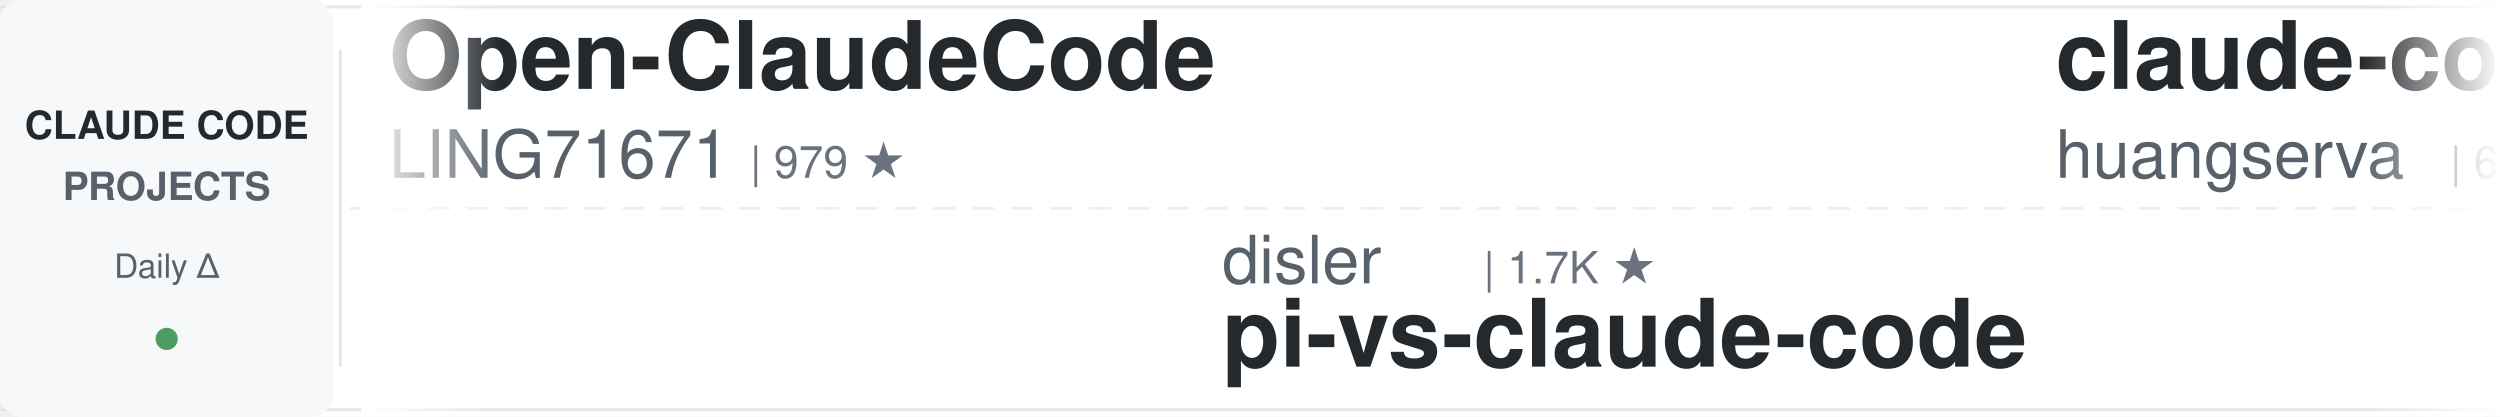
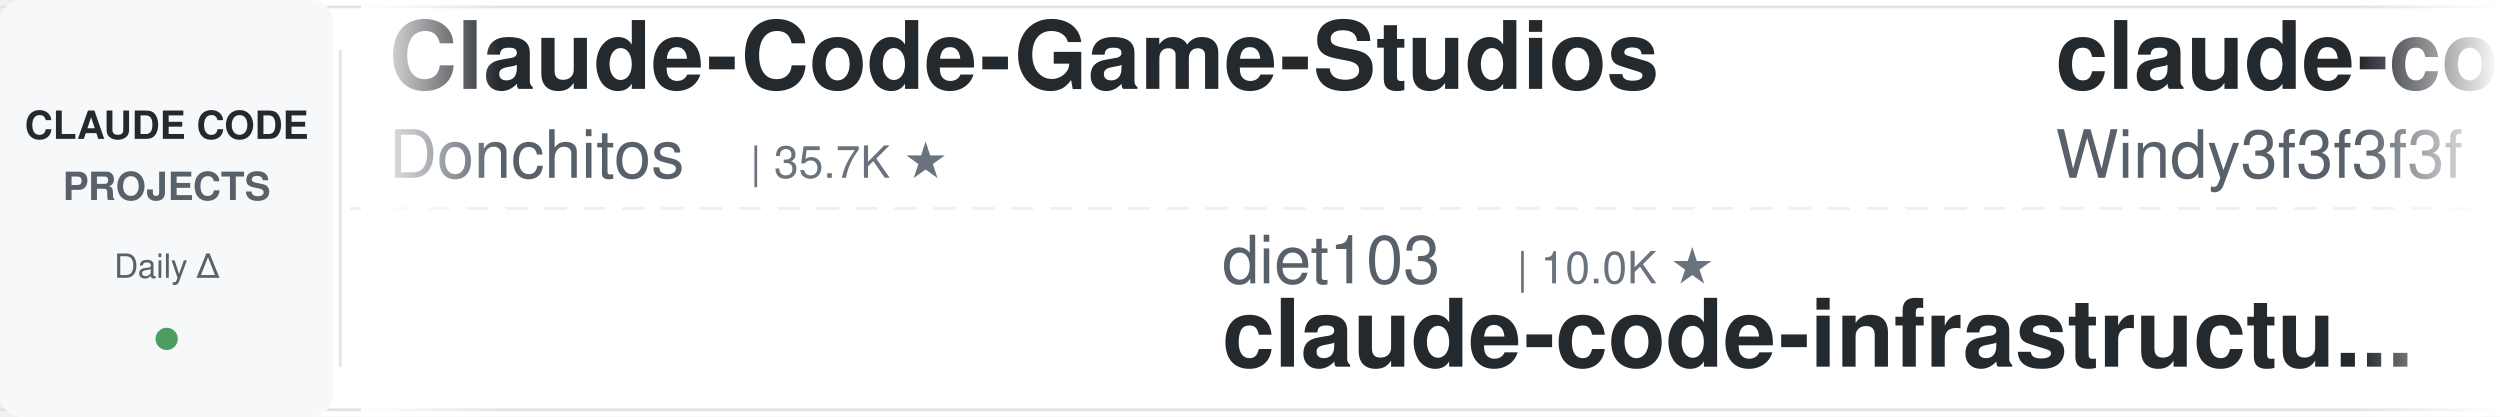
<svg xmlns="http://www.w3.org/2000/svg" width="900" height="150">
  <defs>
    <linearGradient id="leftFade" x1="0%" y1="0%" x2="100%" y2="0%">
      <stop offset="0%" style="stop-color:#ffffff;stop-opacity:1" />
      <stop offset="100%" style="stop-color:#ffffff;stop-opacity:0" />
    </linearGradient>
    <linearGradient id="rightFade" x1="0%" y1="0%" x2="100%" y2="0%">
      <stop offset="0%" style="stop-color:#ffffff;stop-opacity:0" />
      <stop offset="100%" style="stop-color:#ffffff;stop-opacity:1" />
    </linearGradient>
  </defs>
  <rect width="900" height="150" fill="#ffffff" rx="8" />
  <rect x="0" y="2" width="900" height="1" fill="#e1e4e8" />
  <rect x="0" y="147" width="900" height="1" fill="#e1e4e8" />
  <line x1="0" y1="75" x2="900" y2="75" stroke="#e1e4e8" stroke-width="1" stroke-dasharray="8 6" opacity="0.6" />
  <rect x="0" y="0" width="120" height="150" fill="#f6f8fa" rx="8" />
  <text x="60" y="50" font-family="-apple-system, BlinkMacSystemFont, 'Segoe UI', Helvetica, Arial, sans-serif" font-size="14" font-weight="600" fill="#24292e" text-anchor="middle">CLAUDE CODE</text>
  <text x="60" y="72" font-family="-apple-system, BlinkMacSystemFont, 'Segoe UI', Helvetica, Arial, sans-serif" font-size="14" font-weight="600" fill="#586069" text-anchor="middle">PROJECTS</text>
  <text x="60" y="100" font-family="-apple-system, BlinkMacSystemFont, 'Segoe UI', Helvetica, Arial, sans-serif" font-size="12" font-weight="500" fill="#586069" text-anchor="middle">Daily Δ</text>
  <circle cx="60" cy="122" r="4" fill="#22863a" opacity="0.8" />
  <rect x="122" y="18" width="1" height="114" fill="#e1e4e8" />
  <clipPath id="tickerClip">
    <rect x="130" y="0" width="770" height="150" />
  </clipPath>
  <g clip-path="url(#tickerClip)">
    <g id="tickerItems">
      <animateTransform attributeName="transform" attributeType="XML" type="translate" from="0 0" to="-3000 0" dur="54s" repeatCount="indefinite" />
      <g transform="translate(0, 0)">
-         <text x="140" y="32" font-family="-apple-system, BlinkMacSystemFont, 'Segoe UI', Helvetica, Arial, sans-serif" font-size="34" font-weight="600" fill="#24292e">Open-ClaudeCode</text>
-         <text x="140" y="64" font-family="-apple-system, BlinkMacSystemFont, 'Segoe UI', Helvetica, Arial, sans-serif" font-size="24" font-weight="400" fill="#586069">LING71671</text>
-         <text x="270" y="64" font-family="-apple-system, BlinkMacSystemFont, 'Segoe UI', Helvetica, Arial, sans-serif" font-size="16" font-weight="500" fill="#6a737d">| 979 ★</text>
+         <text x="140" y="32" font-family="-apple-system, BlinkMacSystemFont, 'Segoe UI', Helvetica, Arial, sans-serif" font-size="34" font-weight="600" fill="#24292e">Claude-Code-Game-Studios</text>
+         <text x="140" y="64" font-family="-apple-system, BlinkMacSystemFont, 'Segoe UI', Helvetica, Arial, sans-serif" font-size="24" font-weight="400" fill="#586069">Donchitos</text>
+         <text x="270" y="64" font-family="-apple-system, BlinkMacSystemFont, 'Segoe UI', Helvetica, Arial, sans-serif" font-size="16" font-weight="500" fill="#6a737d">| 35.7K ★</text>
      </g>
      <g transform="translate(300, 0)">
-         <text x="140" y="102" font-family="-apple-system, BlinkMacSystemFont, 'Segoe UI', Helvetica, Arial, sans-serif" font-size="24" font-weight="400" fill="#586069">disler</text>
-         <text x="234" y="102" font-family="-apple-system, BlinkMacSystemFont, 'Segoe UI', Helvetica, Arial, sans-serif" font-size="16" font-weight="500" fill="#6a737d">| 1.7K ★</text>
-         <text x="140" y="132" font-family="-apple-system, BlinkMacSystemFont, 'Segoe UI', Helvetica, Arial, sans-serif" font-size="34" font-weight="600" fill="#24292e">pi-vs-claude-code</text>
+         <text x="140" y="102" font-family="-apple-system, BlinkMacSystemFont, 'Segoe UI', Helvetica, Arial, sans-serif" font-size="24" font-weight="400" fill="#586069">diet103</text>
+         <text x="246" y="102" font-family="-apple-system, BlinkMacSystemFont, 'Segoe UI', Helvetica, Arial, sans-serif" font-size="16" font-weight="500" fill="#6a737d">| 10.0K ★</text>
+         <text x="140" y="132" font-family="-apple-system, BlinkMacSystemFont, 'Segoe UI', Helvetica, Arial, sans-serif" font-size="34" font-weight="600" fill="#24292e">claude-code-infrastructu...</text>
      </g>
      <g transform="translate(600, 0)">
+         <text x="140" y="32" font-family="-apple-system, BlinkMacSystemFont, 'Segoe UI', Helvetica, Arial, sans-serif" font-size="34" font-weight="600" fill="#24292e">claude-code-from-scratch</text>
+         <text x="140" y="64" font-family="-apple-system, BlinkMacSystemFont, 'Segoe UI', Helvetica, Arial, sans-serif" font-size="24" font-weight="400" fill="#586069">Windy3f3f3f3f</text>
+         <text x="318" y="64" font-family="-apple-system, BlinkMacSystemFont, 'Segoe UI', Helvetica, Arial, sans-serif" font-size="16" font-weight="500" fill="#6a737d">| 2.8K ★</text>
+       </g>
+       <g transform="translate(900, 0)">
+         <text x="140" y="102" font-family="-apple-system, BlinkMacSystemFont, 'Segoe UI', Helvetica, Arial, sans-serif" font-size="24" font-weight="400" fill="#586069">darcyegb</text>
+         <text x="258" y="102" font-family="-apple-system, BlinkMacSystemFont, 'Segoe UI', Helvetica, Arial, sans-serif" font-size="16" font-weight="500" fill="#6a737d">| 779 ★</text>
+         <text x="140" y="132" font-family="-apple-system, BlinkMacSystemFont, 'Segoe UI', Helvetica, Arial, sans-serif" font-size="34" font-weight="600" fill="#24292e">ClaudeCodeAgents</text>
+       </g>
+       <g transform="translate(1200, 0)">
+         <text x="140" y="32" font-family="-apple-system, BlinkMacSystemFont, 'Segoe UI', Helvetica, Arial, sans-serif" font-size="34" font-weight="600" fill="#24292e">claude-code-base-action</text>
+         <text x="140" y="64" font-family="-apple-system, BlinkMacSystemFont, 'Segoe UI', Helvetica, Arial, sans-serif" font-size="24" font-weight="400" fill="#586069">anthropics</text>
+         <text x="282" y="64" font-family="-apple-system, BlinkMacSystemFont, 'Segoe UI', Helvetica, Arial, sans-serif" font-size="16" font-weight="500" fill="#6a737d">| 1.0K ★</text>
+       </g>
+       <g transform="translate(1500, 0)">
+         <text x="140" y="102" font-family="-apple-system, BlinkMacSystemFont, 'Segoe UI', Helvetica, Arial, sans-serif" font-size="24" font-weight="400" fill="#586069">AICoderTudou</text>
+         <text x="306" y="102" font-family="-apple-system, BlinkMacSystemFont, 'Segoe UI', Helvetica, Arial, sans-serif" font-size="16" font-weight="500" fill="#6a737d">| 493 ★</text>
+         <text x="140" y="132" font-family="-apple-system, BlinkMacSystemFont, 'Segoe UI', Helvetica, Arial, sans-serif" font-size="34" font-weight="600" fill="#24292e">claude-code-tudou</text>
+       </g>
+       <g transform="translate(1800, 0)">
+         <text x="140" y="32" font-family="-apple-system, BlinkMacSystemFont, 'Segoe UI', Helvetica, Arial, sans-serif" font-size="34" font-weight="600" fill="#24292e">everything-claude-code-z...</text>
+         <text x="140" y="64" font-family="-apple-system, BlinkMacSystemFont, 'Segoe UI', Helvetica, Arial, sans-serif" font-size="24" font-weight="400" fill="#586069">xu-xiang</text>
+         <text x="258" y="64" font-family="-apple-system, BlinkMacSystemFont, 'Segoe UI', Helvetica, Arial, sans-serif" font-size="16" font-weight="500" fill="#6a737d">| 2.0K ★</text>
+       </g>
+       <g transform="translate(2100, 0)">
+         <text x="140" y="102" font-family="-apple-system, BlinkMacSystemFont, 'Segoe UI', Helvetica, Arial, sans-serif" font-size="24" font-weight="400" fill="#586069">musistudio</text>
+         <text x="282" y="102" font-family="-apple-system, BlinkMacSystemFont, 'Segoe UI', Helvetica, Arial, sans-serif" font-size="16" font-weight="500" fill="#6a737d">| 38.0K ★</text>
+         <text x="140" y="132" font-family="-apple-system, BlinkMacSystemFont, 'Segoe UI', Helvetica, Arial, sans-serif" font-size="34" font-weight="600" fill="#24292e">claude-code-router</text>
+       </g>
+       <g transform="translate(2400, 0)">
        <text x="140" y="32" font-family="-apple-system, BlinkMacSystemFont, 'Segoe UI', Helvetica, Arial, sans-serif" font-size="34" font-weight="600" fill="#24292e">claude-code-cli</text>
        <text x="140" y="64" font-family="-apple-system, BlinkMacSystemFont, 'Segoe UI', Helvetica, Arial, sans-serif" font-size="24" font-weight="400" fill="#586069">huangserva</text>
        <text x="282" y="64" font-family="-apple-system, BlinkMacSystemFont, 'Segoe UI', Helvetica, Arial, sans-serif" font-size="16" font-weight="500" fill="#6a737d">| 631 ★</text>
      </g>
-       <g transform="translate(900, 0)">
-         <text x="140" y="102" font-family="-apple-system, BlinkMacSystemFont, 'Segoe UI', Helvetica, Arial, sans-serif" font-size="24" font-weight="400" fill="#586069">ChrisWiles</text>
-         <text x="282" y="102" font-family="-apple-system, BlinkMacSystemFont, 'Segoe UI', Helvetica, Arial, sans-serif" font-size="16" font-weight="500" fill="#6a737d">| 6.1K ★</text>
-         <text x="140" y="132" font-family="-apple-system, BlinkMacSystemFont, 'Segoe UI', Helvetica, Arial, sans-serif" font-size="34" font-weight="600" fill="#24292e">claude-code-showcase</text>
-       </g>
-       <g transform="translate(1200, 0)">
-         <text x="140" y="32" font-family="-apple-system, BlinkMacSystemFont, 'Segoe UI', Helvetica, Arial, sans-serif" font-size="34" font-weight="600" fill="#24292e">claude-code-proxy</text>
-         <text x="140" y="64" font-family="-apple-system, BlinkMacSystemFont, 'Segoe UI', Helvetica, Arial, sans-serif" font-size="24" font-weight="400" fill="#586069">fuergaosi233</text>
-         <text x="306" y="64" font-family="-apple-system, BlinkMacSystemFont, 'Segoe UI', Helvetica, Arial, sans-serif" font-size="16" font-weight="500" fill="#6a737d">| 2.8K ★</text>
-       </g>
-       <g transform="translate(1500, 0)">
-         <text x="140" y="102" font-family="-apple-system, BlinkMacSystemFont, 'Segoe UI', Helvetica, Arial, sans-serif" font-size="24" font-weight="400" fill="#586069">pedrohcgs</text>
-         <text x="270" y="102" font-family="-apple-system, BlinkMacSystemFont, 'Segoe UI', Helvetica, Arial, sans-serif" font-size="16" font-weight="500" fill="#6a737d">| 1.7K ★</text>
-         <text x="140" y="132" font-family="-apple-system, BlinkMacSystemFont, 'Segoe UI', Helvetica, Arial, sans-serif" font-size="34" font-weight="600" fill="#24292e">claude-code-my-workflow</text>
-       </g>
-       <g transform="translate(1800, 0)">
-         <text x="140" y="32" font-family="-apple-system, BlinkMacSystemFont, 'Segoe UI', Helvetica, Arial, sans-serif" font-size="34" font-weight="600" fill="#24292e">claude-code-workflows</text>
-         <text x="140" y="64" font-family="-apple-system, BlinkMacSystemFont, 'Segoe UI', Helvetica, Arial, sans-serif" font-size="24" font-weight="400" fill="#586069">OneRedOak</text>
-         <text x="270" y="64" font-family="-apple-system, BlinkMacSystemFont, 'Segoe UI', Helvetica, Arial, sans-serif" font-size="16" font-weight="500" fill="#6a737d">| 3.9K ★</text>
-       </g>
-       <g transform="translate(2100, 0)">
-         <text x="140" y="102" font-family="-apple-system, BlinkMacSystemFont, 'Segoe UI', Helvetica, Arial, sans-serif" font-size="24" font-weight="400" fill="#586069">ding113</text>
-         <text x="246" y="102" font-family="-apple-system, BlinkMacSystemFont, 'Segoe UI', Helvetica, Arial, sans-serif" font-size="16" font-weight="500" fill="#6a737d">| 3.4K ★</text>
-         <text x="140" y="132" font-family="-apple-system, BlinkMacSystemFont, 'Segoe UI', Helvetica, Arial, sans-serif" font-size="34" font-weight="600" fill="#24292e">claude-code-hub</text>
-       </g>
-       <g transform="translate(2400, 0)">
-         <text x="140" y="32" font-family="-apple-system, BlinkMacSystemFont, 'Segoe UI', Helvetica, Arial, sans-serif" font-size="34" font-weight="600" fill="#24292e">claude-code-router</text>
-         <text x="140" y="64" font-family="-apple-system, BlinkMacSystemFont, 'Segoe UI', Helvetica, Arial, sans-serif" font-size="24" font-weight="400" fill="#586069">musistudio</text>
-         <text x="282" y="64" font-family="-apple-system, BlinkMacSystemFont, 'Segoe UI', Helvetica, Arial, sans-serif" font-size="16" font-weight="500" fill="#6a737d">| 38.0K ★</text>
-       </g>
      <g transform="translate(2700, 0)">
-         <text x="140" y="102" font-family="-apple-system, BlinkMacSystemFont, 'Segoe UI', Helvetica, Arial, sans-serif" font-size="24" font-weight="400" fill="#586069">Piebald-AI</text>
-         <text x="282" y="102" font-family="-apple-system, BlinkMacSystemFont, 'Segoe UI', Helvetica, Arial, sans-serif" font-size="16" font-weight="500" fill="#6a737d">| 13.1K ★</text>
-         <text x="140" y="132" font-family="-apple-system, BlinkMacSystemFont, 'Segoe UI', Helvetica, Arial, sans-serif" font-size="34" font-weight="600" fill="#24292e">claude-code-system-promp...</text>
+         <text x="140" y="102" font-family="-apple-system, BlinkMacSystemFont, 'Segoe UI', Helvetica, Arial, sans-serif" font-size="24" font-weight="400" fill="#586069">shareAI-lab</text>
+         <text x="294" y="102" font-family="-apple-system, BlinkMacSystemFont, 'Segoe UI', Helvetica, Arial, sans-serif" font-size="16" font-weight="500" fill="#6a737d">| 79.9K ★</text>
+         <text x="140" y="132" font-family="-apple-system, BlinkMacSystemFont, 'Segoe UI', Helvetica, Arial, sans-serif" font-size="34" font-weight="600" fill="#24292e">learn-claude-code</text>
      </g>
      <g transform="translate(3000, 0)">
-         <text x="140" y="32" font-family="-apple-system, BlinkMacSystemFont, 'Segoe UI', Helvetica, Arial, sans-serif" font-size="34" font-weight="600" fill="#24292e">Open-ClaudeCode</text>
-         <text x="140" y="64" font-family="-apple-system, BlinkMacSystemFont, 'Segoe UI', Helvetica, Arial, sans-serif" font-size="24" font-weight="400" fill="#586069">LING71671</text>
-         <text x="270" y="64" font-family="-apple-system, BlinkMacSystemFont, 'Segoe UI', Helvetica, Arial, sans-serif" font-size="16" font-weight="500" fill="#6a737d">| 979 ★</text>
+         <text x="140" y="32" font-family="-apple-system, BlinkMacSystemFont, 'Segoe UI', Helvetica, Arial, sans-serif" font-size="34" font-weight="600" fill="#24292e">Claude-Code-Game-Studios</text>
+         <text x="140" y="64" font-family="-apple-system, BlinkMacSystemFont, 'Segoe UI', Helvetica, Arial, sans-serif" font-size="24" font-weight="400" fill="#586069">Donchitos</text>
+         <text x="270" y="64" font-family="-apple-system, BlinkMacSystemFont, 'Segoe UI', Helvetica, Arial, sans-serif" font-size="16" font-weight="500" fill="#6a737d">| 35.7K ★</text>
      </g>
      <g transform="translate(3300, 0)">
-         <text x="140" y="102" font-family="-apple-system, BlinkMacSystemFont, 'Segoe UI', Helvetica, Arial, sans-serif" font-size="24" font-weight="400" fill="#586069">disler</text>
-         <text x="234" y="102" font-family="-apple-system, BlinkMacSystemFont, 'Segoe UI', Helvetica, Arial, sans-serif" font-size="16" font-weight="500" fill="#6a737d">| 1.7K ★</text>
-         <text x="140" y="132" font-family="-apple-system, BlinkMacSystemFont, 'Segoe UI', Helvetica, Arial, sans-serif" font-size="34" font-weight="600" fill="#24292e">pi-vs-claude-code</text>
+         <text x="140" y="102" font-family="-apple-system, BlinkMacSystemFont, 'Segoe UI', Helvetica, Arial, sans-serif" font-size="24" font-weight="400" fill="#586069">diet103</text>
+         <text x="246" y="102" font-family="-apple-system, BlinkMacSystemFont, 'Segoe UI', Helvetica, Arial, sans-serif" font-size="16" font-weight="500" fill="#6a737d">| 10.0K ★</text>
+         <text x="140" y="132" font-family="-apple-system, BlinkMacSystemFont, 'Segoe UI', Helvetica, Arial, sans-serif" font-size="34" font-weight="600" fill="#24292e">claude-code-infrastructu...</text>
      </g>
      <g transform="translate(3600, 0)">
-         <text x="140" y="32" font-family="-apple-system, BlinkMacSystemFont, 'Segoe UI', Helvetica, Arial, sans-serif" font-size="34" font-weight="600" fill="#24292e">claude-code-cli</text>
-         <text x="140" y="64" font-family="-apple-system, BlinkMacSystemFont, 'Segoe UI', Helvetica, Arial, sans-serif" font-size="24" font-weight="400" fill="#586069">huangserva</text>
-         <text x="282" y="64" font-family="-apple-system, BlinkMacSystemFont, 'Segoe UI', Helvetica, Arial, sans-serif" font-size="16" font-weight="500" fill="#6a737d">| 631 ★</text>
+         <text x="140" y="32" font-family="-apple-system, BlinkMacSystemFont, 'Segoe UI', Helvetica, Arial, sans-serif" font-size="34" font-weight="600" fill="#24292e">claude-code-from-scratch</text>
+         <text x="140" y="64" font-family="-apple-system, BlinkMacSystemFont, 'Segoe UI', Helvetica, Arial, sans-serif" font-size="24" font-weight="400" fill="#586069">Windy3f3f3f3f</text>
+         <text x="318" y="64" font-family="-apple-system, BlinkMacSystemFont, 'Segoe UI', Helvetica, Arial, sans-serif" font-size="16" font-weight="500" fill="#6a737d">| 2.8K ★</text>
      </g>
      <g transform="translate(3900, 0)">
-         <text x="140" y="102" font-family="-apple-system, BlinkMacSystemFont, 'Segoe UI', Helvetica, Arial, sans-serif" font-size="24" font-weight="400" fill="#586069">ChrisWiles</text>
-         <text x="282" y="102" font-family="-apple-system, BlinkMacSystemFont, 'Segoe UI', Helvetica, Arial, sans-serif" font-size="16" font-weight="500" fill="#6a737d">| 6.1K ★</text>
-         <text x="140" y="132" font-family="-apple-system, BlinkMacSystemFont, 'Segoe UI', Helvetica, Arial, sans-serif" font-size="34" font-weight="600" fill="#24292e">claude-code-showcase</text>
+         <text x="140" y="102" font-family="-apple-system, BlinkMacSystemFont, 'Segoe UI', Helvetica, Arial, sans-serif" font-size="24" font-weight="400" fill="#586069">darcyegb</text>
+         <text x="258" y="102" font-family="-apple-system, BlinkMacSystemFont, 'Segoe UI', Helvetica, Arial, sans-serif" font-size="16" font-weight="500" fill="#6a737d">| 779 ★</text>
+         <text x="140" y="132" font-family="-apple-system, BlinkMacSystemFont, 'Segoe UI', Helvetica, Arial, sans-serif" font-size="34" font-weight="600" fill="#24292e">ClaudeCodeAgents</text>
      </g>
    </g>
  </g>
  <rect x="130" y="0" width="50" height="150" fill="url(#leftFade)" />
  <rect x="850" y="0" width="50" height="150" fill="url(#rightFade)" />
</svg>
